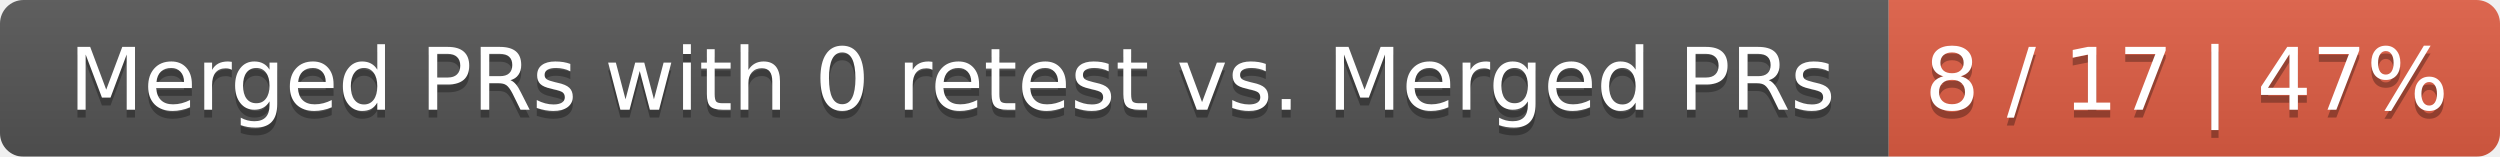
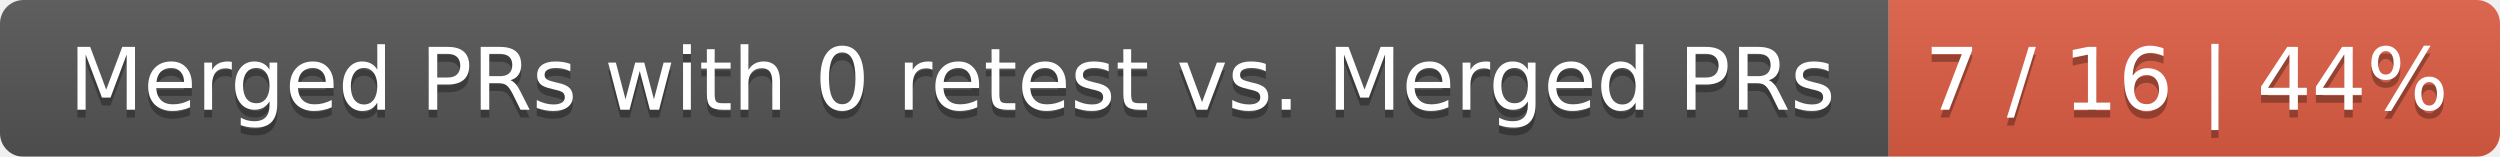
<svg xmlns="http://www.w3.org/2000/svg" width="319" height="20">
  <linearGradient id="smooth" x2="0" y2="100%">
    <stop offset="0" stop-color="#bbb" stop-opacity=".1" />
    <stop offset="1" stop-opacity=".1" />
  </linearGradient>
  <mask id="round">
    <rect width="319" height="20" rx="3" fill="#fff" />
  </mask>
  <g mask="url(#round)">
    <rect width="241" height="20" fill="#555" />
    <rect x="241" width="78" height="20" fill="#e05d44" />
    <rect width="319" height="20" fill="url(#smooth)" />
  </g>
  <g fill="#fff" text-anchor="middle" font-family="DejaVu Sans,Verdana,Geneva,sans-serif" font-size="11">
    <text x="121.5" y="15" fill="#010101" fill-opacity=".3">Merged PRs with 0 retest vs. Merged PRs</text>
    <text x="121.5" y="14">Merged PRs with 0 retest vs. Merged PRs</text>
-     <text x="279" y="15" fill="#010101" fill-opacity=".3">8 / 17 | 47%</text>
-     <text x="279" y="14">8 / 17 | 47%</text>
+     <text x="279" y="15" fill="#010101" fill-opacity=".3">7 / 16 | 44%</text>
+     <text x="279" y="14">7 / 16 | 44%</text>
  </g>
</svg>
